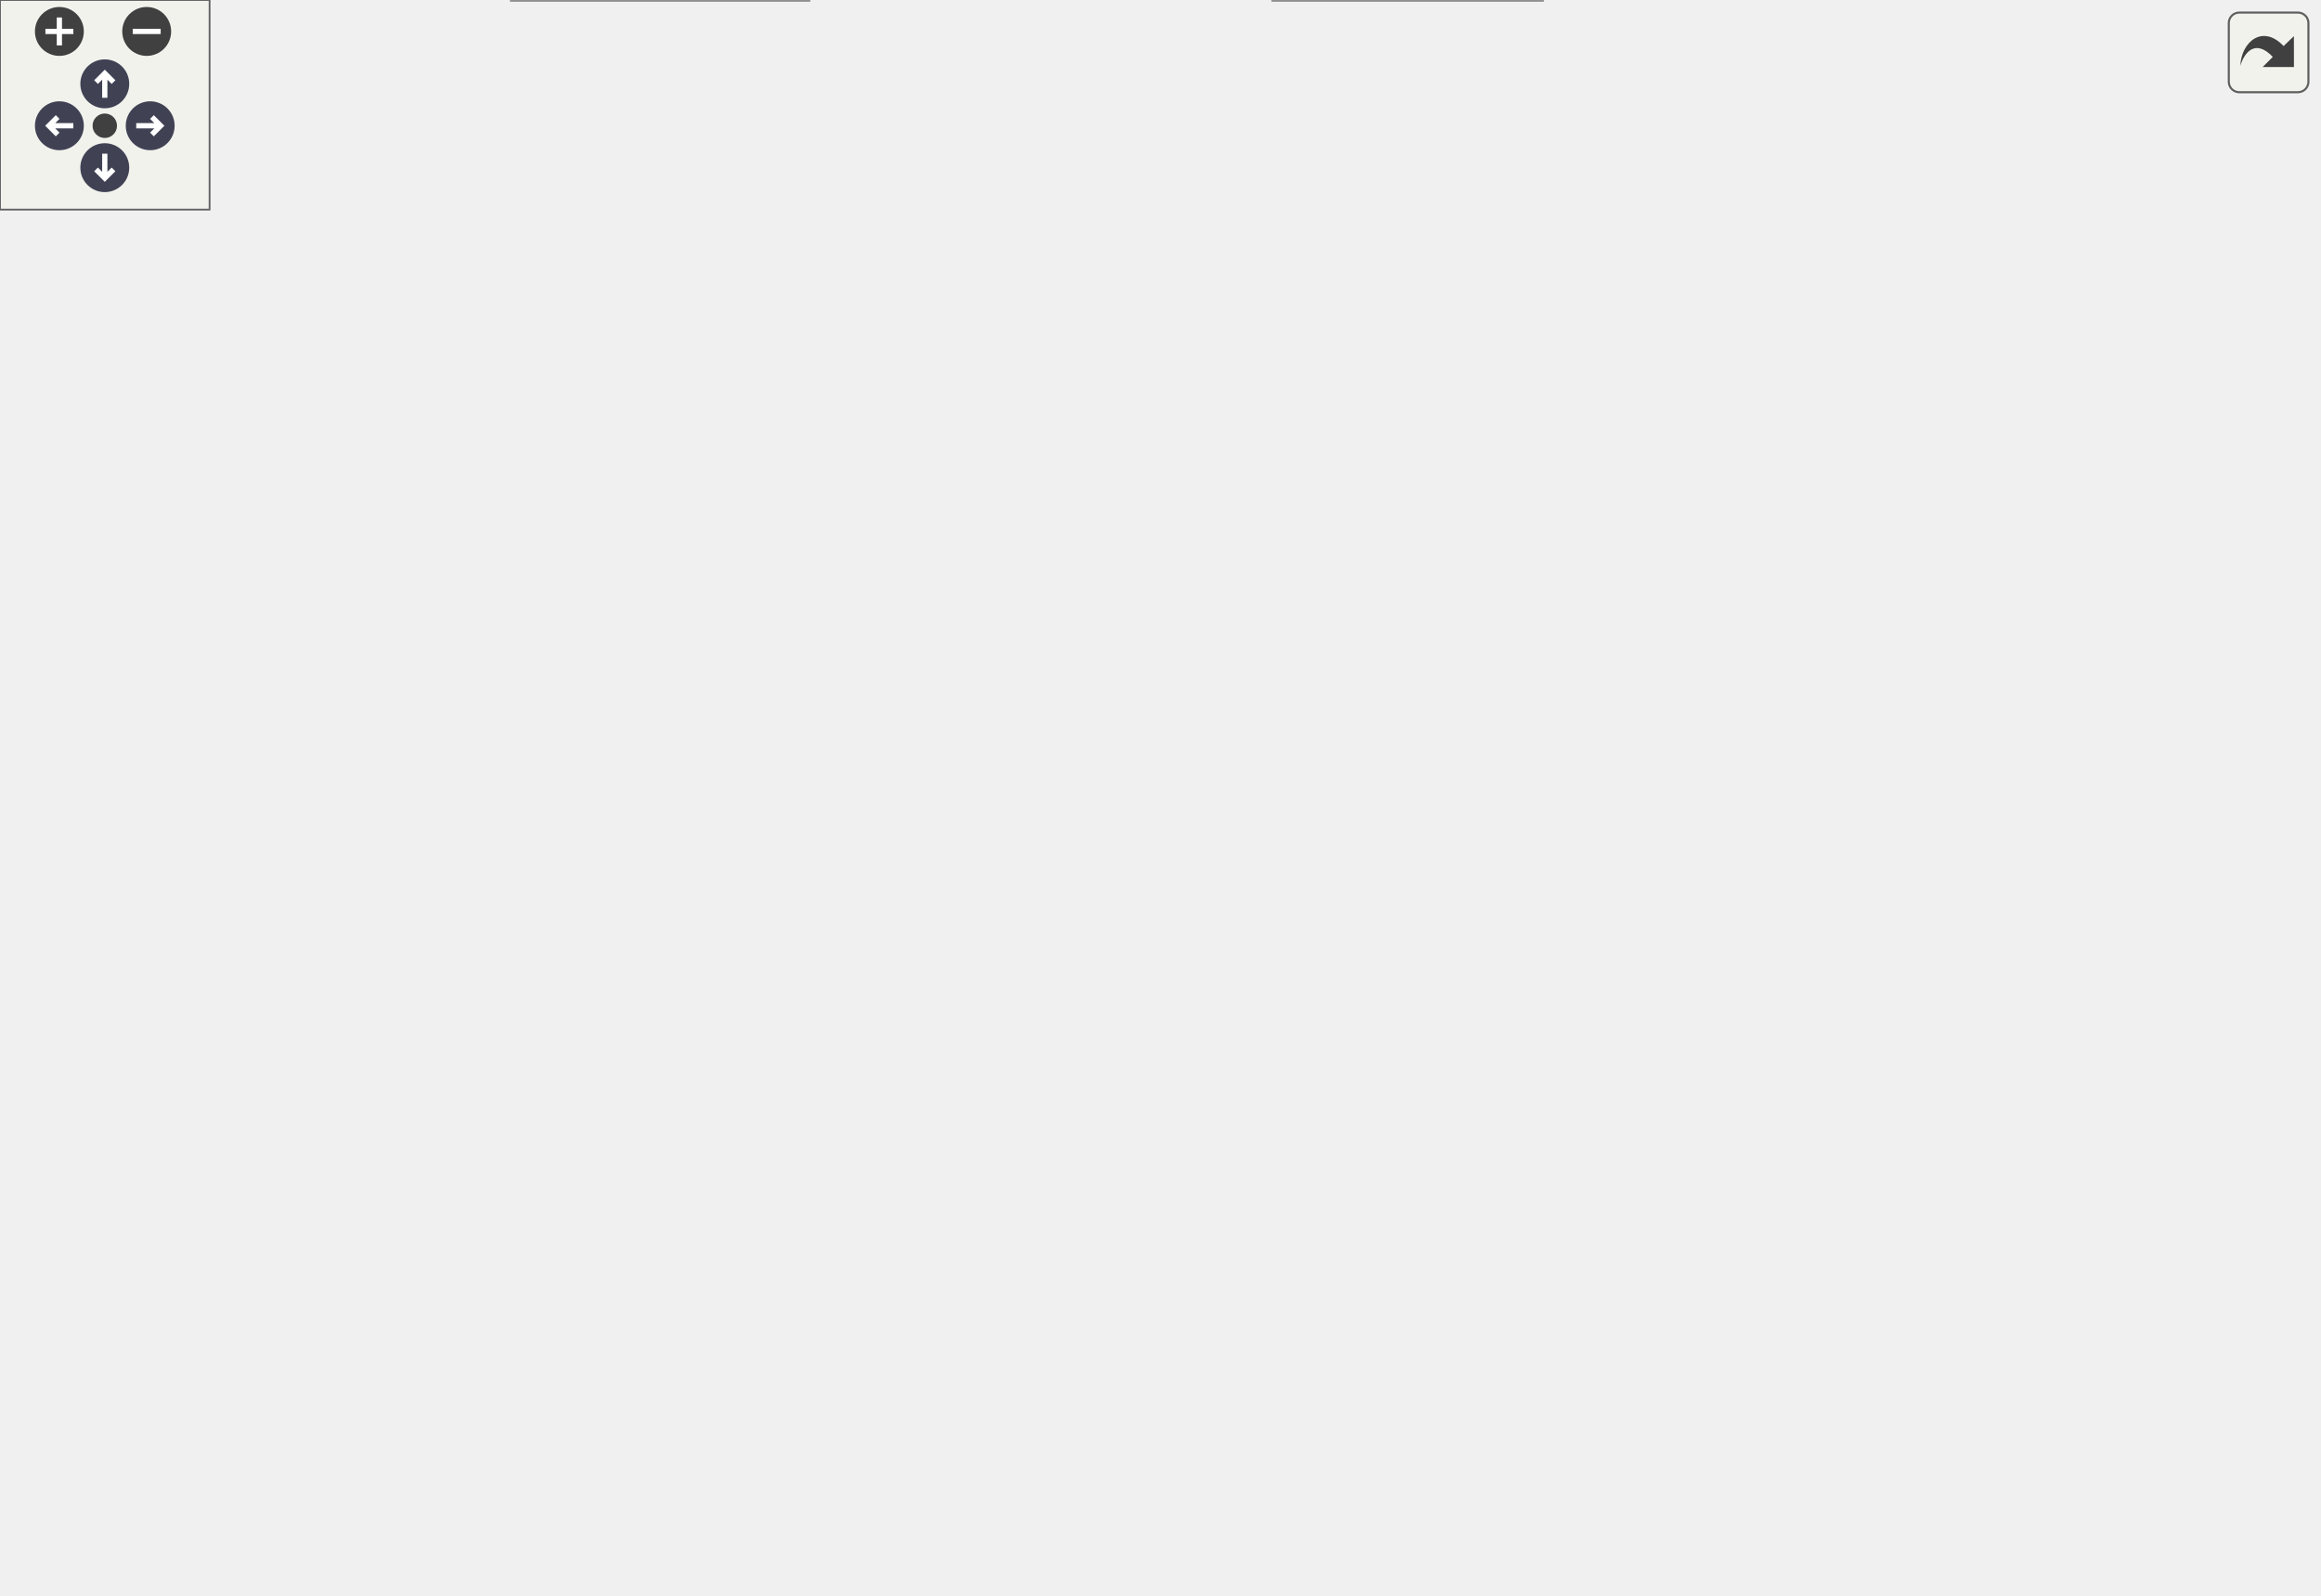
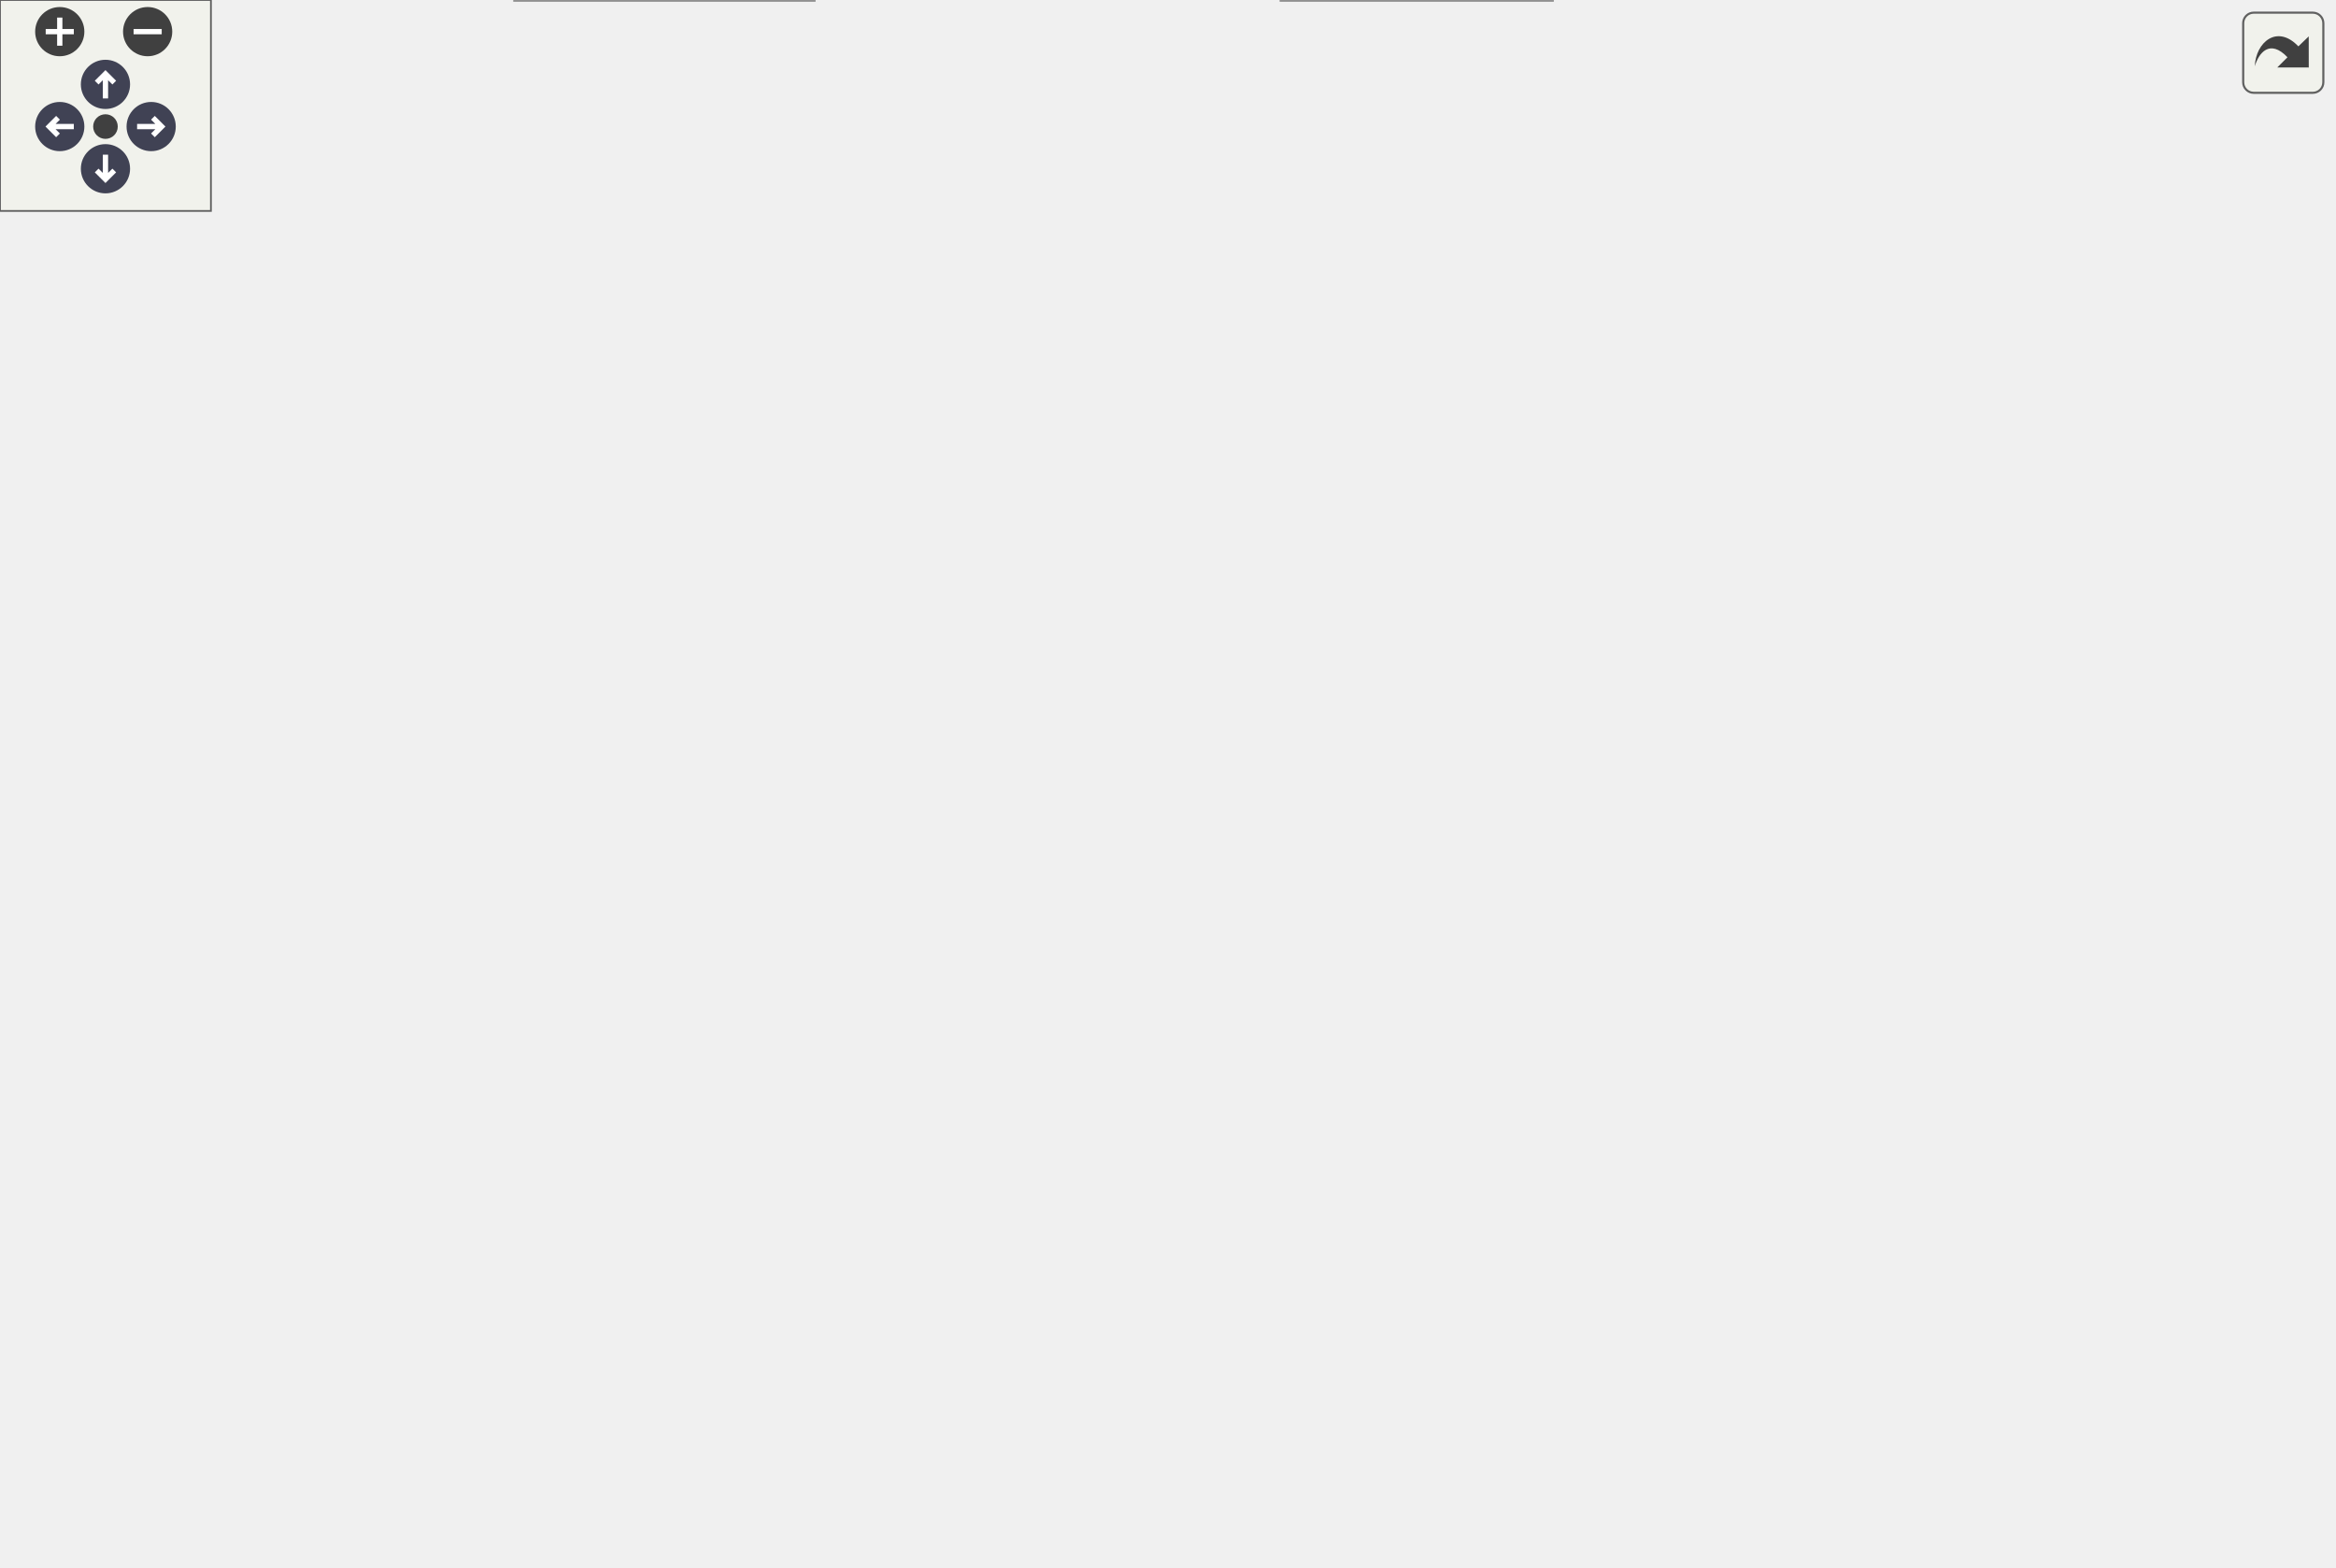
<svg xmlns="http://www.w3.org/2000/svg" xmlns:xlink="http://www.w3.org/1999/xlink" id="main" version="1.1" xml:space="preserve">
  <style type="text/css">
.node, .edge {opacity: 0.7;}
.node.selected, .edge.selected {opacity: 1;}
.edge:hover path { stroke: red; }
.edge:hover polygon { stroke: red; fill: red; }
</style>
  <defs>
    <circle id="rim" cx="0" cy="0" r="7" />
    <circle id="rim2" cx="0" cy="0" r="3.5" />
    <g id="zoomPlus">
      <use xlink:href="#rim" fill="#404040">
        <set attributeName="fill" to="#808080" begin="zoomplus.mouseover" end="zoomplus.mouseout" />
      </use>
      <path d="M-4,0h8M0,-4v8" fill="none" stroke="white" stroke-width="1.5" pointer-events="none" />
    </g>
    <g id="zoomMin">
      <use xlink:href="#rim" fill="#404040">
        <set attributeName="fill" to="#808080" begin="zoomminus.mouseover" end="zoomminus.mouseout" />
      </use>
      <path d="M-4,0h8" fill="none" stroke="white" stroke-width="1.5" pointer-events="none" />
    </g>
    <g id="arrowUp" transform="translate(30 24)">
      <use xlink:href="#rim" />
      <path pointer-events="none" fill="none" stroke="white" stroke-width="1.5" d="M0,-3.0v7 M-2.5,-0.5L0,-3.0L2.5,-0.5" />
    </g>
    <g id="arrowRight" transform="rotate(90) translate(36 -43)">
      <use xlink:href="#rim" />
      <path pointer-events="none" fill="none" stroke="white" stroke-width="1.5" d="M0,-3.0v7 M-2.5,-0.5L0,-3.0L2.5,-0.5" />
    </g>
    <g id="arrowDown" transform="rotate(180) translate(-30 -48)">
      <use xlink:href="#rim" />
      <path pointer-events="none" fill="none" stroke="white" stroke-width="1.5" d="M0,-3.0v7 M-2.5,-0.5L0,-3.0L2.5,-0.5" />
    </g>
    <g id="arrowLeft" transform="rotate(270) translate(-36 17)">
      <use xlink:href="#rim" />
      <path pointer-events="none" fill="none" stroke="white" stroke-width="1.5" d="M0,-3.0v7 M-2.5,-0.5L0,-3.0L2.5,-0.5" />
    </g>
    <g id="resetDef">
      <use xlink:href="#rim2" fill="#404040">
        <set attributeName="fill" to="#808080" begin="reset.mouseover" end="reset.mouseout" />
      </use>
    </g>
  </defs>
  <svg id="graph" class="graph">
    <g id="viewport">
      <g id="Node000001" class="node">
        <g id="a_Node000001">
          <a xlink:title="Create a generic FX function Override the ComputeY() function with your function.">
            <polygon fill="#999999" stroke="#666666" points="663.5,-92 580.5,-92 580.5,-73 663.5,-73 663.5,-92" />
            <text text-anchor="middle" x="622" y="-80" font-family="Helvetica,sans-Serif" font-size="10.00">mpFXGeneric</text>
          </a>
        </g>
      </g>
      <g id="Node000002" class="node">
        <g id="a_Node000002">
          <a xlink:href="classmp_f_x.html" target="_top" xlink:title="Abstract base class providing plot and labeling functionality for functions F:X-&gt;Y.">
-             <polygon fill="white" stroke="#666666" points="626.5,-280.5 581.5,-280.5 581.5,-261.5 626.5,-261.5 626.5,-280.5" />
-             <text text-anchor="middle" x="604" y="-268.5" font-family="Helvetica,sans-Serif" font-size="10.00">mpFX</text>
+             <polygon fill="white" stroke="#666666" points="626.5,-275 581.5,-275 581.5,-256 626.5,-256 626.5,-275" />
+             <text text-anchor="middle" x="604" y="-263" font-family="Helvetica,sans-Serif" font-size="10.00">mpFX</text>
          </a>
        </g>
      </g>
      <g id="edge1_Node000001_Node000002" class="edge">
        <g id="a_edge1_Node000001_Node000002">
          <a xlink:title=" ">
-             <path fill="none" stroke="#63b8ff" d="M605.85,-250.81C609.69,-211.05 618.38,-121.02 621.14,-92.41" />
-             <polygon fill="#63b8ff" stroke="#63b8ff" points="602.35,-250.71 604.87,-261 609.31,-251.39 602.35,-250.71" />
+             <path fill="none" stroke="#63b8ff" d="M605.9,-245.38C609.76,-206.54 618.39,-119.79 621.14,-92.14" />
+             <polygon fill="#63b8ff" stroke="#63b8ff" points="602.38,-245.47 604.87,-255.77 609.34,-246.17 602.38,-245.47" />
          </a>
        </g>
      </g>
      <g id="Node000003" class="node">
        <g id="a_Node000003">
          <a xlink:href="classmp_function.html" target="_top" xlink:title="Plot layer implementing an abstract function plot class.">
-             <polygon fill="white" stroke="#666666" points="543,-396 469,-396 469,-377 543,-377 543,-396" />
-             <text text-anchor="middle" x="506" y="-384" font-family="Helvetica,sans-Serif" font-size="10.00">mpFunction</text>
+             <polygon fill="white" stroke="#666666" points="543,-385 469,-385 469,-366 543,-366 543,-385" />
+             <text text-anchor="middle" x="506" y="-373" font-family="Helvetica,sans-Serif" font-size="10.00">mpFunction</text>
          </a>
        </g>
      </g>
      <g id="edge2_Node000002_Node000003" class="edge">
        <g id="a_edge2_Node000002_Node000003">
          <a xlink:title=" ">
-             <path fill="none" stroke="#63b8ff" d="M520,-369.29C541.08,-344.88 580.22,-299.54 596.55,-280.63" />
-             <polygon fill="#63b8ff" stroke="#63b8ff" points="517.25,-367.11 513.37,-376.97 522.55,-371.69 517.25,-367.11" />
+             <path fill="none" stroke="#63b8ff" d="M520.97,-358C542.08,-334.73 579.84,-293.13 596.14,-275.16" />
+             <polygon fill="#63b8ff" stroke="#63b8ff" points="518.15,-355.9 514.02,-365.66 523.33,-360.61 518.15,-355.9" />
          </a>
        </g>
      </g>
      <g id="Node000014" class="node">
        <g id="a_Node000014">
          <a xlink:href="classmp_info_legend.html" target="_top" xlink:title="Implement the legend to be added to the plot This layer allows you to add a legend to describe the pl...">
-             <polygon fill="white" stroke="#666666" points="86,-330 0,-330 0,-311 86,-311 86,-330" />
-             <text text-anchor="middle" x="43" y="-318" font-family="Helvetica,sans-Serif" font-size="10.00">mpInfoLegend</text>
+             <polygon fill="white" stroke="#666666" points="86,-319 0,-319 0,-300 86,-300 86,-319" />
+             <text text-anchor="middle" x="43" y="-307" font-family="Helvetica,sans-Serif" font-size="10.00">mpInfoLegend</text>
          </a>
        </g>
      </g>
      <g id="edge19_Node000014_Node000003" class="edge">
        <g id="a_edge19_Node000014_Node000003">
          <a xlink:title=" ">
-             <path fill="none" stroke="#9a32cd" stroke-dasharray="5,2" d="M458.56,-379.53C381.99,-369.79 226.44,-349.61 95,-330 92.1,-329.57 89.12,-329.11 86.12,-328.64" />
-             <polygon fill="#9a32cd" stroke="#9a32cd" points="458.47,-383.05 468.83,-380.83 459.35,-376.1 458.47,-383.05" />
-           </a>
-         </g>
-         <text text-anchor="middle" x="342" y="-351" font-family="Helvetica,sans-Serif" font-size="10.00" fill="grey"> m_selectedSeries</text>
+             <path fill="none" stroke="#9a32cd" stroke-dasharray="5,2" d="M458.56,-368.53C381.99,-358.79 226.44,-338.61 95,-319 92.1,-318.57 89.12,-318.11 86.12,-317.64" />
+             <polygon fill="#9a32cd" stroke="#9a32cd" points="458.47,-372.05 468.83,-369.83 459.35,-365.1 458.47,-372.05" />
+           </a>
+         </g>
+         <text text-anchor="middle" x="342" y="-340" font-family="Helvetica,sans-Serif" font-size="10.00" fill="grey"> m_selectedSeries</text>
      </g>
      <g id="Node000004" class="node">
        <g id="a_Node000004">
          <a xlink:href="classmp_layer.html" target="_top" xlink:title="Plot layer, abstract base class.">
            <polygon fill="white" stroke="#666666" points="415.5,-165 356.5,-165 356.5,-146 415.5,-146 415.5,-165" />
            <text text-anchor="middle" x="386" y="-153" font-family="Helvetica,sans-Serif" font-size="10.00">mpLayer</text>
          </a>
        </g>
      </g>
      <g id="edge3_Node000003_Node000004" class="edge">
        <g id="a_edge3_Node000003_Node000004">
          <a xlink:title=" ">
-             <path fill="none" stroke="#63b8ff" d="M425.23,-168.34C446.74,-176.92 471.83,-190.82 486,-212 521.73,-265.43 512,-349.35 507.6,-376.62" />
-             <polygon fill="#63b8ff" stroke="#63b8ff" points="426.25,-164.98 415.65,-164.76 423.8,-171.54 426.25,-164.98" />
+             <path fill="none" stroke="#63b8ff" d="M425.17,-168.68C446.33,-177.34 470.94,-191.19 485,-212 518.6,-261.73 511.08,-339.88 507.4,-365.81" />
+             <polygon fill="#63b8ff" stroke="#63b8ff" points="426.33,-165.38 415.74,-165.06 423.82,-171.91 426.33,-165.38" />
          </a>
        </g>
      </g>
      <g id="Node000009" class="node">
        <g id="a_Node000009">
          <a xlink:href="classmp_scale.html" target="_top" xlink:title="Plot layer implementing an abstract scale ruler.">
            <polygon fill="white" stroke="#666666" points="432.5,-92 373.5,-92 373.5,-73 432.5,-73 432.5,-92" />
            <text text-anchor="middle" x="403" y="-80" font-family="Helvetica,sans-Serif" font-size="10.00">mpScale</text>
          </a>
        </g>
      </g>
      <g id="edge9_Node000009_Node000004" class="edge">
        <g id="a_edge9_Node000009_Node000004">
          <a xlink:title=" ">
            <path fill="none" stroke="#63b8ff" d="M390.5,-135.73C393.86,-121.66 398.32,-103.06 400.9,-92.28" />
            <polygon fill="#63b8ff" stroke="#63b8ff" points="387.01,-135.25 388.08,-145.79 393.82,-136.88 387.01,-135.25" />
          </a>
        </g>
      </g>
      <g id="Node000012" class="node">
        <g id="a_Node000012">
          <a xlink:href="classmp_info_layer.html" target="_top" xlink:title="Base class to create small rectangular info boxes mpInfoLayer is the base class to create a small rec...">
            <polygon fill="white" stroke="#666666" points="142,-92 64,-92 64,-73 142,-73 142,-92" />
            <text text-anchor="middle" x="103" y="-80" font-family="Helvetica,sans-Serif" font-size="10.00">mpInfoLayer</text>
          </a>
        </g>
      </g>
      <g id="edge14_Node000012_Node000004" class="edge">
        <g id="a_edge14_Node000012_Node000004">
          <a xlink:title=" ">
            <path fill="none" stroke="#63b8ff" d="M346.16,-154.1C303.68,-152.6 234.96,-147.07 179,-128 154.25,-119.56 128.66,-102.54 114.39,-92.17" />
            <polygon fill="#63b8ff" stroke="#63b8ff" points="346.27,-157.6 356.37,-154.4 346.48,-150.61 346.27,-157.6" />
          </a>
        </g>
      </g>
      <g id="Node000005" class="node">
        <g id="a_Node000005">
          <a xlink:title=" ">
            <polygon fill="white" stroke="#bfbfbf" points="596,-231 534,-231 534,-212 596,-212 596,-231" />
            <text text-anchor="middle" x="565" y="-219" font-family="Helvetica,sans-Serif" font-size="10.00">wxObject</text>
          </a>
        </g>
      </g>
      <g id="edge4_Node000004_Node000005" class="edge">
        <g id="a_edge4_Node000004_Node000005">
          <a xlink:title=" ">
            <path fill="none" stroke="#63b8ff" d="M550.02,-204.73C541.86,-197.04 531.15,-188.32 520,-183 510.69,-178.56 452.13,-167.91 415.57,-161.55" />
            <polygon fill="#63b8ff" stroke="#63b8ff" points="547.7,-207.36 557.27,-211.91 552.63,-202.39 547.7,-207.36" />
          </a>
        </g>
      </g>
      <g id="Node000006" class="node">
        <g id="a_Node000006">
          <a xlink:href="classmp_window.html" target="_top" xlink:title="Canvas for plotting mpLayer implementations.">
            <polygon fill="white" stroke="#666666" points="222.5,-231 151.5,-231 151.5,-212 222.5,-212 222.5,-231" />
            <text text-anchor="middle" x="187" y="-219" font-family="Helvetica,sans-Serif" font-size="10.00">mpWindow</text>
          </a>
        </g>
      </g>
      <g id="edge5_Node000004_Node000006" class="edge">
        <g id="a_edge5_Node000004_Node000006">
          <a xlink:title=" ">
            <path fill="none" stroke="#9a32cd" stroke-dasharray="5,2" d="M232.74,-213.91C257.02,-209.66 287.1,-203.19 313,-194 318.81,-191.94 350.1,-175.54 369.79,-165.12" />
            <polygon fill="#9a32cd" stroke="#9a32cd" points="232.01,-210.49 222.73,-215.6 233.17,-217.39 232.01,-210.49" />
          </a>
        </g>
        <text text-anchor="middle" x="352" y="-186" font-family="Helvetica,sans-Serif" font-size="10.00" fill="grey"> m_win</text>
      </g>
      <g id="Node000007" class="node">
        <g id="a_Node000007">
          <a xlink:title=" ">
-             <polygon fill="white" stroke="#bfbfbf" points="174,-330 104,-330 104,-311 174,-311 174,-330" />
-             <text text-anchor="middle" x="139" y="-318" font-family="Helvetica,sans-Serif" font-size="10.00">wxWindow</text>
+             <polygon fill="white" stroke="#bfbfbf" points="174,-319 104,-319 104,-300 174,-300 174,-319" />
+             <text text-anchor="middle" x="139" y="-307" font-family="Helvetica,sans-Serif" font-size="10.00">wxWindow</text>
          </a>
        </g>
      </g>
      <g id="edge6_Node000006_Node000007" class="edge">
        <g id="a_edge6_Node000006_Node000007">
          <a xlink:title=" ">
-             <path fill="none" stroke="#63b8ff" d="M143.13,-300.84C146.91,-286.09 153.38,-265.34 163,-249 166.9,-242.37 172.66,-235.94 177.55,-231.08" />
-             <polygon fill="#63b8ff" stroke="#63b8ff" points="139.68,-300.23 140.76,-310.77 146.49,-301.86 139.68,-300.23" />
+             <path fill="none" stroke="#63b8ff" d="M145.01,-290.1C149.39,-277.95 155.95,-261.95 164,-249 167.99,-242.59 173.51,-236.17 178.14,-231.25" />
+             <polygon fill="#63b8ff" stroke="#63b8ff" points="141.69,-289.01 141.75,-299.61 148.31,-291.29 141.69,-289.01" />
          </a>
        </g>
      </g>
      <g id="Node000008" class="node">
        <g id="a_Node000008">
          <a xlink:href="structmp_axis_data.html" target="_top" xlink:title="Represents all the informations needed for plotting a layer in one direction (X or Y) This struct hol...">
            <polygon fill="white" stroke="#666666" points="441.5,-19 364.5,-19 364.5,0 441.5,0 441.5,-19" />
            <text text-anchor="middle" x="403" y="-7" font-family="Helvetica,sans-Serif" font-size="10.00">mpAxisData</text>
          </a>
        </g>
      </g>
      <g id="edge7_Node000006_Node000008" class="edge">
        <g id="a_edge7_Node000006_Node000008">
          <a xlink:title=" ">
            <path fill="none" stroke="#9a32cd" stroke-dasharray="5,2" d="M386.59,-26.46C343.64,-68.21 229.01,-179.66 196.01,-211.74" />
            <polygon fill="#9a32cd" stroke="#9a32cd" points="389.23,-28.77 393.96,-19.29 384.35,-23.75 389.23,-28.77" />
          </a>
        </g>
        <text text-anchor="middle" x="327" y="-120" font-family="Helvetica,sans-Serif" font-size="10.00" fill="grey"> m_AxisDataX</text>
      </g>
      <g id="edge8_Node000008_Node000009" class="edge">
        <g id="a_edge8_Node000008_Node000009">
          <a xlink:title=" ">
            <path fill="none" stroke="#9a32cd" stroke-dasharray="5,2" d="M403,-62.73C403,-48.66 403,-30.06 403,-19.28" />
            <polygon fill="#9a32cd" stroke="#9a32cd" points="399.5,-62.79 403,-72.79 406.5,-62.79 399.5,-62.79" />
          </a>
        </g>
        <text text-anchor="middle" x="415" y="-40" font-family="Helvetica,sans-Serif" font-size="10.00" fill="grey"> axis</text>
      </g>
      <g id="Node000010" class="node">
        <g id="a_Node000010">
          <a xlink:href="structmp_range.html" target="_top" xlink:title=" ">
            <polygon fill="white" stroke="#666666" points="563.5,-165 444.5,-165 444.5,-146 563.5,-146 563.5,-165" />
            <text text-anchor="middle" x="504" y="-153" font-family="Helvetica,sans-Serif" font-size="10.00">mpRange&lt; double &gt;</text>
          </a>
        </g>
      </g>
      <g id="edge22_Node000001_Node000010" class="edge">
        <g id="a_edge22_Node000001_Node000010">
          <a xlink:title=" ">
            <path fill="none" stroke="#9a32cd" stroke-dasharray="5,2" d="M523.83,-139.84C533.87,-132.65 546.37,-124.04 558,-117 573.23,-107.77 591.26,-98.48 604.29,-92.02" />
            <polygon fill="#9a32cd" stroke="#9a32cd" points="521.77,-137.02 515.73,-145.72 525.88,-142.68 521.77,-137.02" />
          </a>
        </g>
        <text text-anchor="middle" x="584" y="-120" font-family="Helvetica,sans-Serif" font-size="10.00" fill="grey"> m_rangeY</text>
      </g>
      <g id="edge11_Node000008_Node000010" class="edge">
        <g id="a_edge11_Node000008_Node000010">
          <a xlink:title=" ">
            <path fill="none" stroke="#9a32cd" stroke-dasharray="5,2" d="M498.34,-136.25C496.09,-129.98 493.27,-123.03 490,-117 468.96,-78.15 460.27,-70.09 431,-37 425.41,-30.68 418.54,-24.16 413.01,-19.17" />
            <polygon fill="#9a32cd" stroke="#9a32cd" points="495.06,-137.48 501.53,-145.87 501.7,-135.27 495.06,-137.48" />
          </a>
        </g>
        <text text-anchor="middle" x="507" y="-91" font-family="Helvetica,sans-Serif" font-size="10.00" fill="grey"> bound</text>
        <text text-anchor="middle" x="507" y="-80" font-family="Helvetica,sans-Serif" font-size="10.00" fill="grey">desired</text>
        <text text-anchor="middle" x="507" y="-69" font-family="Helvetica,sans-Serif" font-size="10.00" fill="grey">lastDesired</text>
      </g>
      <g id="edge10_Node000009_Node000010" class="edge">
        <g id="a_edge10_Node000009_Node000010">
          <a xlink:title=" ">
            <path fill="none" stroke="#9a32cd" stroke-dasharray="5,2" d="M442.31,-142.27C434.13,-138.67 426.39,-134.02 420,-128 409.89,-118.47 405.73,-102.28 404.06,-92.28" />
            <polygon fill="#9a32cd" stroke="#9a32cd" points="441.08,-145.55 451.67,-145.9 443.61,-139.02 441.08,-145.55" />
          </a>
        </g>
        <text text-anchor="middle" x="455" y="-120" font-family="Helvetica,sans-Serif" font-size="10.00" fill="grey"> m_axisRange</text>
      </g>
      <g id="Node000011" class="node">
        <g id="a_Node000011">
          <a xlink:href="structmp_rect.html" target="_top" xlink:title="A rectangle structure in several (integer) flavors.">
-             <polygon fill="white" stroke="#666666" points="375,-330 321,-330 321,-311 375,-311 375,-330" />
-             <text text-anchor="middle" x="348" y="-318" font-family="Helvetica,sans-Serif" font-size="10.00">mpRect</text>
+             <polygon fill="white" stroke="#666666" points="375,-319 321,-319 321,-300 375,-300 375,-319" />
+             <text text-anchor="middle" x="348" y="-307" font-family="Helvetica,sans-Serif" font-size="10.00">mpRect</text>
          </a>
        </g>
      </g>
      <g id="edge21_Node000004_Node000011" class="edge">
        <g id="a_edge21_Node000004_Node000011">
          <a xlink:title=" ">
-             <path fill="none" stroke="#9a32cd" stroke-dasharray="5,2" d="M367.46,-303.92C370.45,-300.63 373.15,-296.95 375,-293 395.75,-248.64 390.23,-187.28 387.28,-165.01" />
-             <polygon fill="#9a32cd" stroke="#9a32cd" points="365.04,-301.39 360.22,-310.82 369.87,-306.45 365.04,-301.39" />
-           </a>
-         </g>
-         <text text-anchor="middle" x="436" y="-219" font-family="Helvetica,sans-Serif" font-size="10.00" fill="grey"> m_plotBoundaries</text>
+             <path fill="none" stroke="#9a32cd" stroke-dasharray="5,2" d="M367.43,-292.91C370.43,-289.62 373.14,-285.94 375,-282 393.96,-241.85 389.77,-186.46 387.22,-165.25" />
+             <polygon fill="#9a32cd" stroke="#9a32cd" points="365.02,-290.38 360.19,-299.81 369.85,-295.44 365.02,-290.38" />
+           </a>
+         </g>
+         <text text-anchor="middle" x="435" y="-219" font-family="Helvetica,sans-Serif" font-size="10.00" fill="grey"> m_plotBoundaries</text>
      </g>
      <g id="edge12_Node000006_Node000011" class="edge">
        <g id="a_edge12_Node000006_Node000011">
          <a xlink:title=" ">
-             <path fill="none" stroke="#9a32cd" stroke-dasharray="5,2" d="M310.94,-316.35C291.64,-313.08 268.65,-306.44 252,-293 234.83,-279.14 243.96,-265.22 229,-249 222.22,-241.65 212.96,-235.52 204.86,-231.01" />
-             <polygon fill="#9a32cd" stroke="#9a32cd" points="310.54,-319.83 320.94,-317.81 311.55,-312.9 310.54,-319.83" />
-           </a>
-         </g>
-         <text text-anchor="middle" x="313.5" y="-285" font-family="Helvetica,sans-Serif" font-size="10.00" fill="grey"> m_margin</text>
-         <text text-anchor="middle" x="313.5" y="-274" font-family="Helvetica,sans-Serif" font-size="10.00" fill="grey">m_marginOuter</text>
-         <text text-anchor="middle" x="313.5" y="-263" font-family="Helvetica,sans-Serif" font-size="10.00" fill="grey">m_plotBoundaries</text>
+             <path fill="none" stroke="#9a32cd" stroke-dasharray="5,2" d="M310.55,-304.29C291.64,-300.72 269.15,-294.13 252,-282 237.41,-271.67 241.93,-261.35 229,-249 221.64,-241.97 212.14,-235.79 204.04,-231.17" />
+             <polygon fill="#9a32cd" stroke="#9a32cd" points="310.18,-307.78 320.62,-305.98 311.34,-300.87 310.18,-307.78" />
+           </a>
+         </g>
+         <text text-anchor="middle" x="313.5" y="-274" font-family="Helvetica,sans-Serif" font-size="10.00" fill="grey"> m_margin</text>
+         <text text-anchor="middle" x="313.5" y="-263" font-family="Helvetica,sans-Serif" font-size="10.00" fill="grey">m_marginOuter</text>
        <text text-anchor="middle" x="313.5" y="-252" font-family="Helvetica,sans-Serif" font-size="10.00" fill="grey">m_plotBoundariesMargin</text>
      </g>
      <g id="edge13_Node000006_Node000012" class="edge">
        <g id="a_edge13_Node000006_Node000012">
          <a xlink:title=" ">
            <path fill="none" stroke="#9a32cd" stroke-dasharray="5,2" d="M92.46,-101.27C83.67,-118.63 74.31,-145.24 86,-165 100.57,-189.63 130.37,-204.06 153.85,-212" />
            <polygon fill="#9a32cd" stroke="#9a32cd" points="95.67,-102.7 97.4,-92.24 89.53,-99.33 95.67,-102.7" />
          </a>
        </g>
        <text text-anchor="middle" x="136.5" y="-153" font-family="Helvetica,sans-Serif" font-size="10.00" fill="grey"> m_movingInfoLayer</text>
      </g>
      <g id="Node000013" class="node">
        <g id="a_Node000013">
          <a xlink:href="classmp_info_coords.html" target="_top" xlink:title="Implements an overlay box which shows the mouse coordinates in plot units.">
            <polygon fill="white" stroke="#666666" points="231.5,-19 146.5,-19 146.5,0 231.5,0 231.5,-19" />
            <text text-anchor="middle" x="189" y="-7" font-family="Helvetica,sans-Serif" font-size="10.00">mpInfoCoords</text>
          </a>
        </g>
      </g>
      <g id="edge16_Node000013_Node000012" class="edge">
        <g id="a_edge16_Node000013_Node000012">
          <a xlink:title=" ">
            <path fill="none" stroke="#63b8ff" d="M121.38,-66.33C138.84,-51.91 164.47,-30.75 178.64,-19.06" />
            <polygon fill="#63b8ff" stroke="#63b8ff" points="119.03,-63.73 113.55,-72.79 123.49,-69.13 119.03,-63.73" />
          </a>
        </g>
      </g>
      <g id="edge18_Node000014_Node000012" class="edge">
        <g id="a_edge18_Node000014_Node000012">
          <a xlink:title=" ">
-             <path fill="none" stroke="#63b8ff" d="M88.64,-100.13C84.75,-105.27 80.83,-111.14 78,-117 51.59,-171.65 50.84,-188.82 43,-249 40.12,-271.09 41.34,-297.4 42.28,-310.77" />
-             <polygon fill="#63b8ff" stroke="#63b8ff" points="91.43,-102.25 94.98,-92.27 85.97,-97.86 91.43,-102.25" />
+             <path fill="none" stroke="#63b8ff" d="M88.53,-100.08C84.64,-105.22 80.75,-111.1 78,-117 47.61,-182.26 43.56,-271.49 43.06,-299.63" />
+             <polygon fill="#63b8ff" stroke="#63b8ff" points="91.32,-102.2 94.89,-92.23 85.88,-97.79 91.32,-102.2" />
          </a>
        </g>
      </g>
      <g id="edge15_Node000006_Node000013" class="edge">
        <g id="a_edge15_Node000006_Node000013">
          <a xlink:title=" ">
            <path fill="none" stroke="#9a32cd" stroke-dasharray="5,2" d="M188.82,-29.43C188.4,-73.26 187.38,-180.39 187.08,-211.74" />
            <polygon fill="#9a32cd" stroke="#9a32cd" points="192.32,-29.33 188.92,-19.29 185.32,-29.26 192.32,-29.33" />
          </a>
        </g>
        <text text-anchor="middle" x="222.5" y="-120" font-family="Helvetica,sans-Serif" font-size="10.00" fill="grey"> m_InfoCoords</text>
      </g>
      <g id="edge17_Node000006_Node000014" class="edge">
        <g id="a_edge17_Node000006_Node000014">
          <a xlink:title=" ">
-             <path fill="none" stroke="#9a32cd" stroke-dasharray="5,2" d="M44.74,-300.3C47.23,-284.27 53.29,-262.02 68,-249 80.24,-238.16 121.05,-230.75 151.49,-226.58" />
-             <polygon fill="#9a32cd" stroke="#9a32cd" points="41.22,-300.3 43.49,-310.65 48.17,-301.14 41.22,-300.3" />
-           </a>
-         </g>
-         <text text-anchor="middle" x="104.5" y="-268.5" font-family="Helvetica,sans-Serif" font-size="10.00" fill="grey"> m_InfoLegend</text>
+             <path fill="none" stroke="#9a32cd" stroke-dasharray="5,2" d="M47.18,-289.71C51.12,-276.41 58.36,-259.18 71,-249 93.61,-230.8 126.34,-224.6 151.28,-222.7" />
+             <polygon fill="#9a32cd" stroke="#9a32cd" points="43.71,-289.17 44.61,-299.73 50.49,-290.91 43.71,-289.17" />
+           </a>
+         </g>
+         <text text-anchor="middle" x="107.5" y="-263" font-family="Helvetica,sans-Serif" font-size="10.00" fill="grey"> m_InfoLegend</text>
      </g>
      <g id="Node000015" class="node">
        <g id="a_Node000015">
          <a xlink:href="classmp_magnet.html" target="_top" xlink:title="Class for drawing mouse magnetization Draw an horizontal and a vertical line at the mouse position.">
-             <polygon fill="white" stroke="#666666" points="261.5,-330 192.5,-330 192.5,-311 261.5,-311 261.5,-330" />
-             <text text-anchor="middle" x="227" y="-318" font-family="Helvetica,sans-Serif" font-size="10.00">mpMagnet</text>
+             <polygon fill="white" stroke="#666666" points="261.5,-319 192.5,-319 192.5,-300 261.5,-300 261.5,-319" />
+             <text text-anchor="middle" x="227" y="-307" font-family="Helvetica,sans-Serif" font-size="10.00">mpMagnet</text>
          </a>
        </g>
      </g>
      <g id="edge20_Node000006_Node000015" class="edge">
        <g id="a_edge20_Node000006_Node000015">
          <a xlink:title=" ">
-             <path fill="none" stroke="#9a32cd" stroke-dasharray="5,2" d="M186.61,-306.21C181.2,-302.75 176.37,-298.41 173,-293 162.66,-276.4 168.29,-267.98 173,-249 174.55,-242.74 177.89,-236.32 180.91,-231.38" />
-             <polygon fill="#9a32cd" stroke="#9a32cd" points="184.99,-309.31 195.45,-310.98 188.31,-303.15 184.99,-309.31" />
-           </a>
-         </g>
-         <text text-anchor="middle" x="201" y="-268.5" font-family="Helvetica,sans-Serif" font-size="10.00" fill="grey"> m_magnet</text>
+             <path fill="none" stroke="#9a32cd" stroke-dasharray="5,2" d="M186.61,-295.21C181.2,-291.75 176.37,-287.41 173,-282 163.01,-265.97 173.68,-243.47 181.11,-231.24" />
+             <polygon fill="#9a32cd" stroke="#9a32cd" points="184.99,-298.31 195.45,-299.98 188.31,-292.15 184.99,-298.31" />
+           </a>
+         </g>
+         <text text-anchor="middle" x="201" y="-263" font-family="Helvetica,sans-Serif" font-size="10.00" fill="grey"> m_magnet</text>
      </g>
    </g>
  </svg>
  <g id="navigator" transform="translate(0 0)" fill="#404254">
    <rect fill="#f2f5e9" fill-opacity="0.5" stroke="#606060" stroke-width=".5" x="0" y="0" width="60" height="60" />
    <use id="zoomplus" xlink:href="#zoomPlus" x="17" y="9" />
    <use id="zoomminus" xlink:href="#zoomMin" x="42" y="9" />
    <use id="reset" xlink:href="#resetDef" x="30" y="36" />
    <use id="arrowup" xlink:href="#arrowUp" x="0" y="0" />
    <use id="arrowright" xlink:href="#arrowRight" x="0" y="0" />
    <use id="arrowdown" xlink:href="#arrowDown" x="0" y="0" />
    <use id="arrowleft" xlink:href="#arrowLeft" x="0" y="0" />
  </g>
  <svg viewBox="0 0 15 15" width="100%" height="30px" preserveAspectRatio="xMaxYMin meet">
    <g id="arrow_out" transform="scale(0.3 0.3)">
      <a xlink:href="classmp_f_x_generic__coll__graph_org.svg" target="_base">
        <rect id="button" ry="5" rx="5" y="6" x="6" height="38" width="38" fill="#f2f5e9" fill-opacity="0.5" stroke="#606060" stroke-width="1.0" />
        <path id="arrow" d="M 11.5,31.437 C 11.94,20.098 22.043,11.323 32.159,21.979 L 37.069,17.246 C 37.069,17.246 37.088,32 37.088,32 L 22.16,31.978 C 22.16,31.978 26.998,27.14 26.998,27.14 C 18.529,18.264 13.292,25.23 11.5,31.437 z" style="fill:#404040;" />
      </a>
    </g>
  </svg>
  <style type="text/css">

[data-mouse-over-selected='false'] { opacity: 0.7; }
[data-mouse-over-selected='true']  { opacity: 1.0; }

</style>
</svg>
